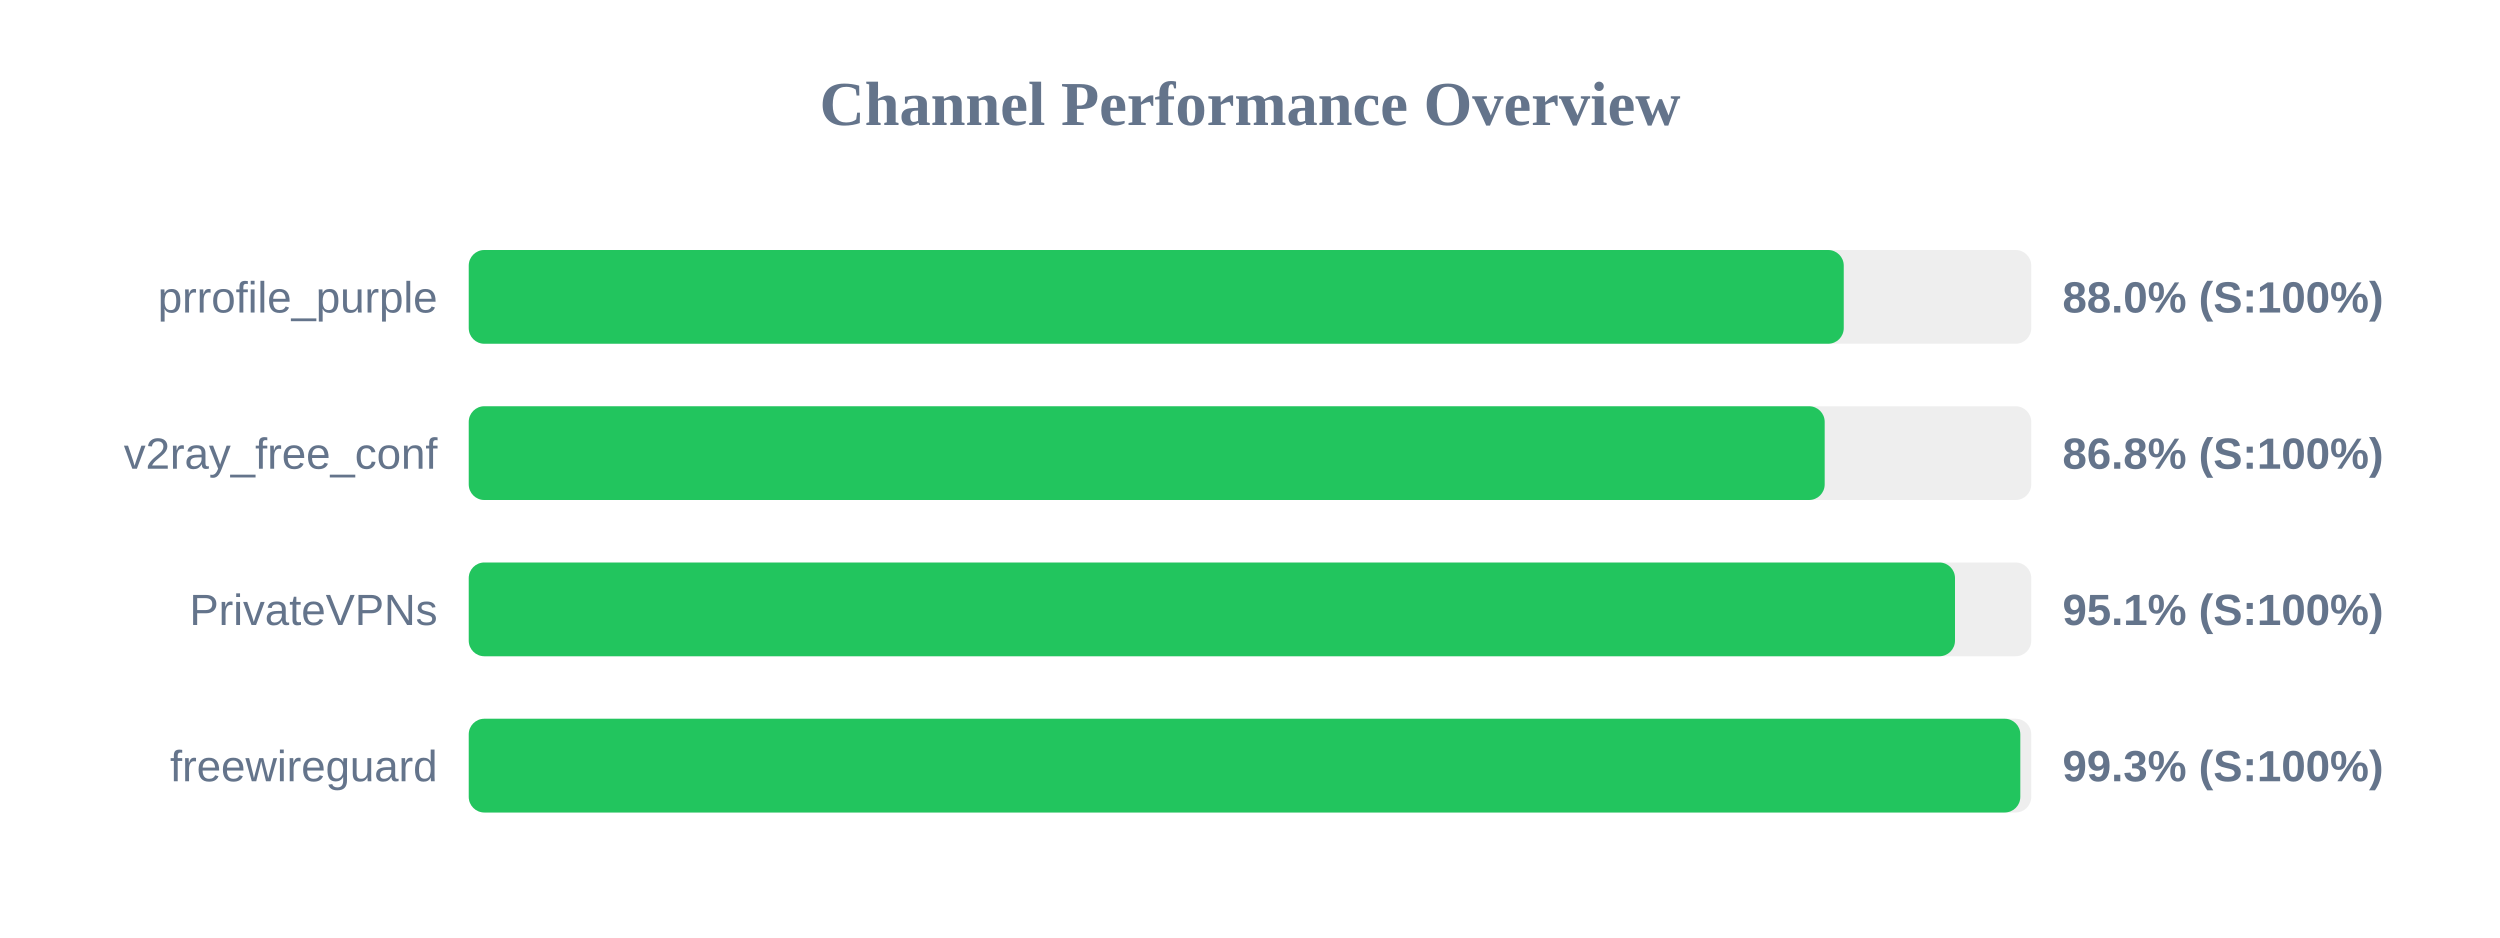
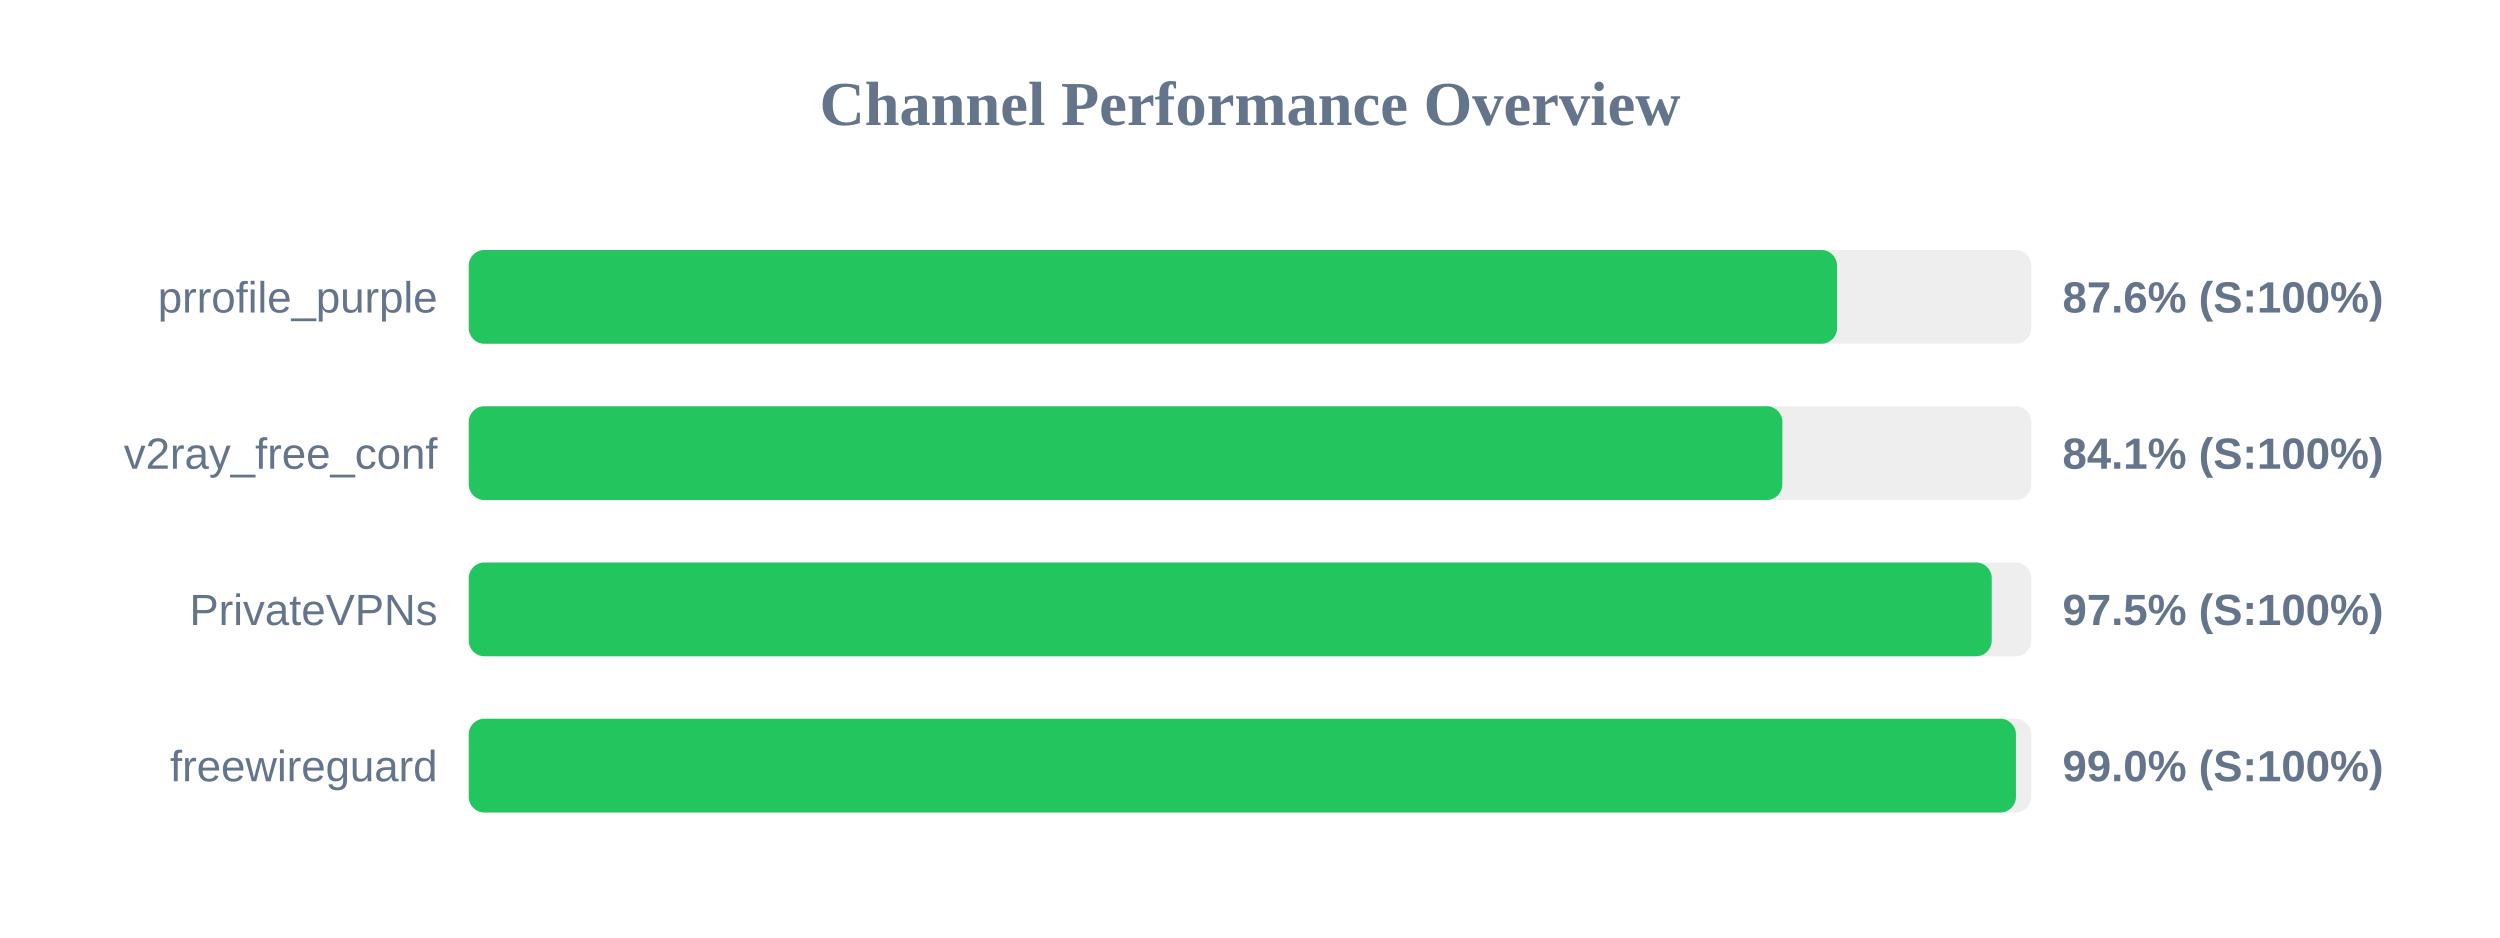
<svg xmlns="http://www.w3.org/2000/svg" width="800" height="300" version="1.1">
  <style>
        .row { font: 14px Arial; fill: #64748b; }
        .score { font: bold 14px Arial; fill: #64748b; }
    </style>
  <text x="400" y="40" text-anchor="middle" font-size="20px" font-weight="bold" fill="#64748b">Channel Performance Overview</text>
  <rect x="150" y="80" width="500" height="30" fill="#eee" rx="5" />
-   <rect x="150" y="80" width="440.0" height="30" fill="#22c55e" rx="5" />
+   <rect x="150" y="80" width="437.85" height="30" fill="#22c55e" rx="5" />
  <text x="140" y="100" text-anchor="end" class="row">prrofile_purple</text>
-   <text x="660" y="100" text-anchor="start" class="score">88.0% (S:100%)</text>
+   <text x="660" y="100" text-anchor="start" class="score">87.6% (S:100%)</text>
  <rect x="150" y="130" width="500" height="30" fill="#eee" rx="5" />
-   <rect x="150" y="130" width="433.9" height="30" fill="#22c55e" rx="5" />
+   <rect x="150" y="130" width="420.35" height="30" fill="#22c55e" rx="5" />
  <text x="140" y="150" text-anchor="end" class="row">v2ray_free_conf</text>
-   <text x="660" y="150" text-anchor="start" class="score">86.8% (S:100%)</text>
+   <text x="660" y="150" text-anchor="start" class="score">84.1% (S:100%)</text>
  <rect x="150" y="180" width="500" height="30" fill="#eee" rx="5" />
-   <rect x="150" y="180" width="475.6" height="30" fill="#22c55e" rx="5" />
+   <rect x="150" y="180" width="487.35" height="30" fill="#22c55e" rx="5" />
  <text x="140" y="200" text-anchor="end" class="row">PrivateVPNs</text>
-   <text x="660" y="200" text-anchor="start" class="score">95.1% (S:100%)</text>
+   <text x="660" y="200" text-anchor="start" class="score">97.5% (S:100%)</text>
  <rect x="150" y="230" width="500" height="30" fill="#eee" rx="5" />
-   <rect x="150" y="230" width="496.5" height="30" fill="#22c55e" rx="5" />
+   <rect x="150" y="230" width="495.1" height="30" fill="#22c55e" rx="5" />
  <text x="140" y="250" text-anchor="end" class="row">freewireguard</text>
-   <text x="660" y="250" text-anchor="start" class="score">99.3% (S:100%)</text>
+   <text x="660" y="250" text-anchor="start" class="score">99.0% (S:100%)</text>
</svg>
